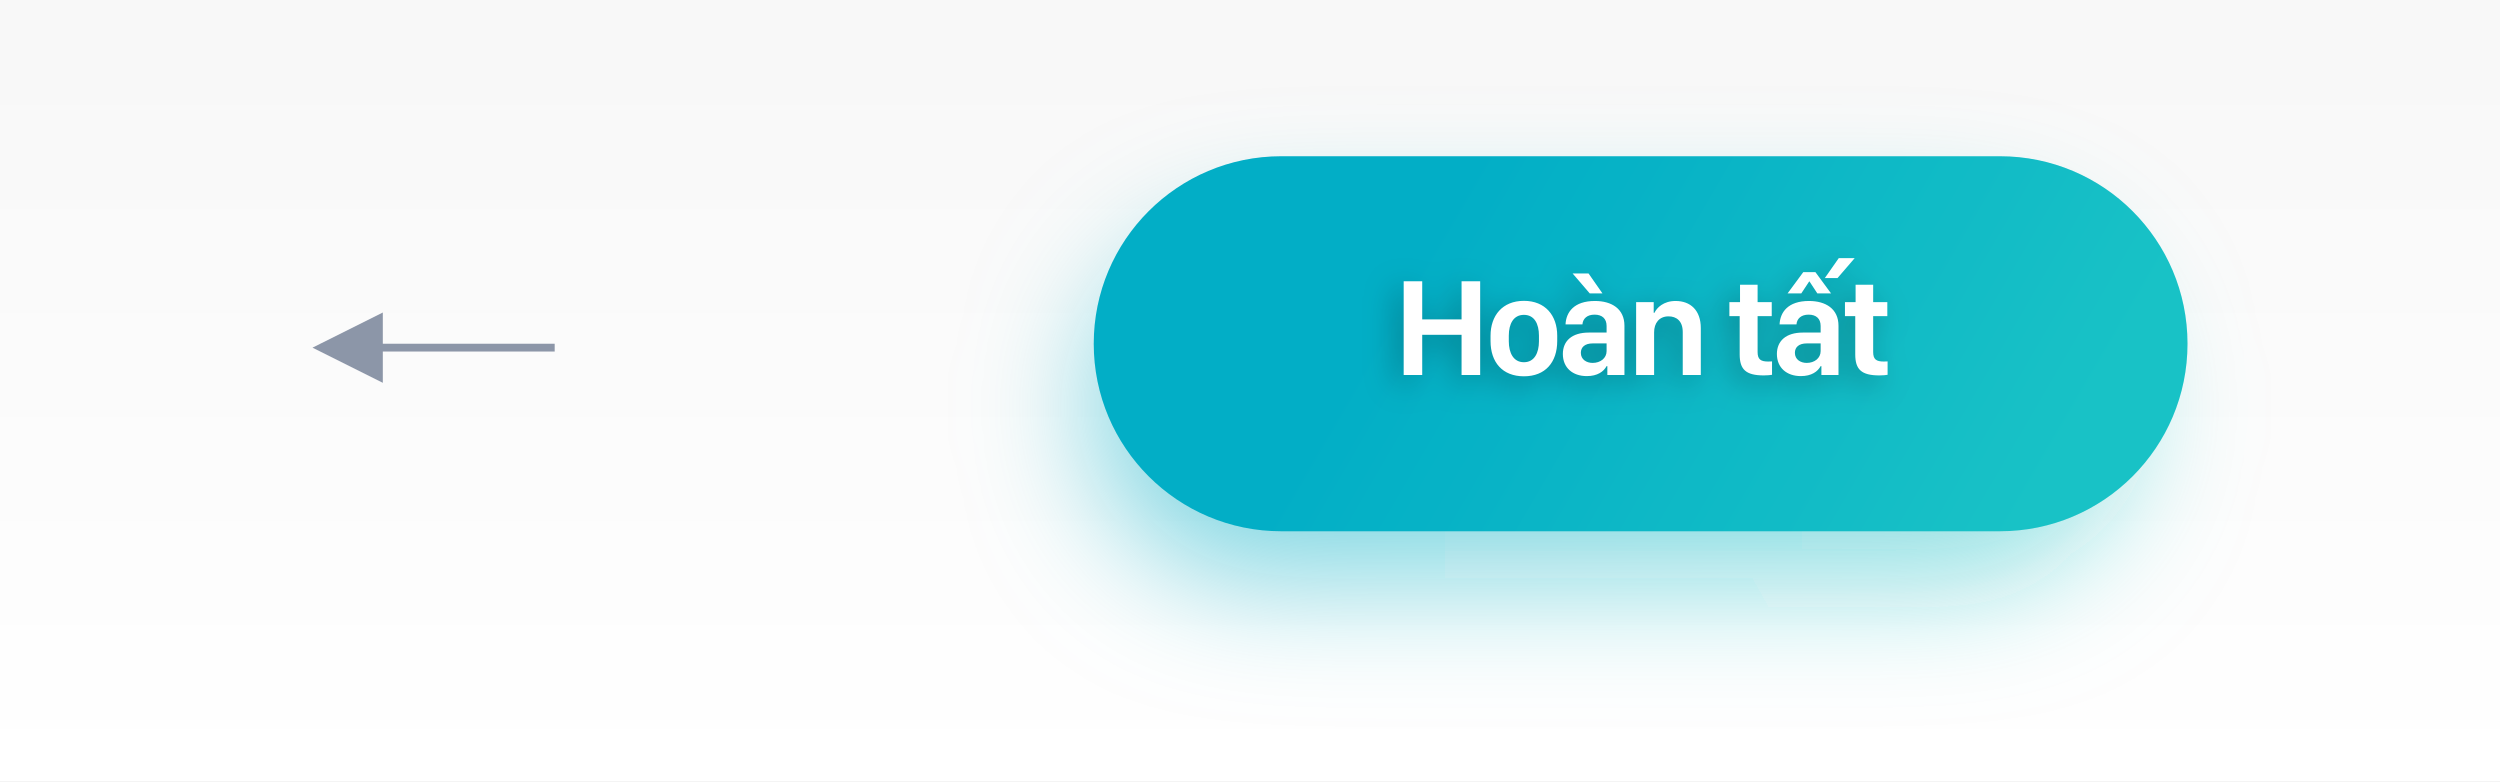
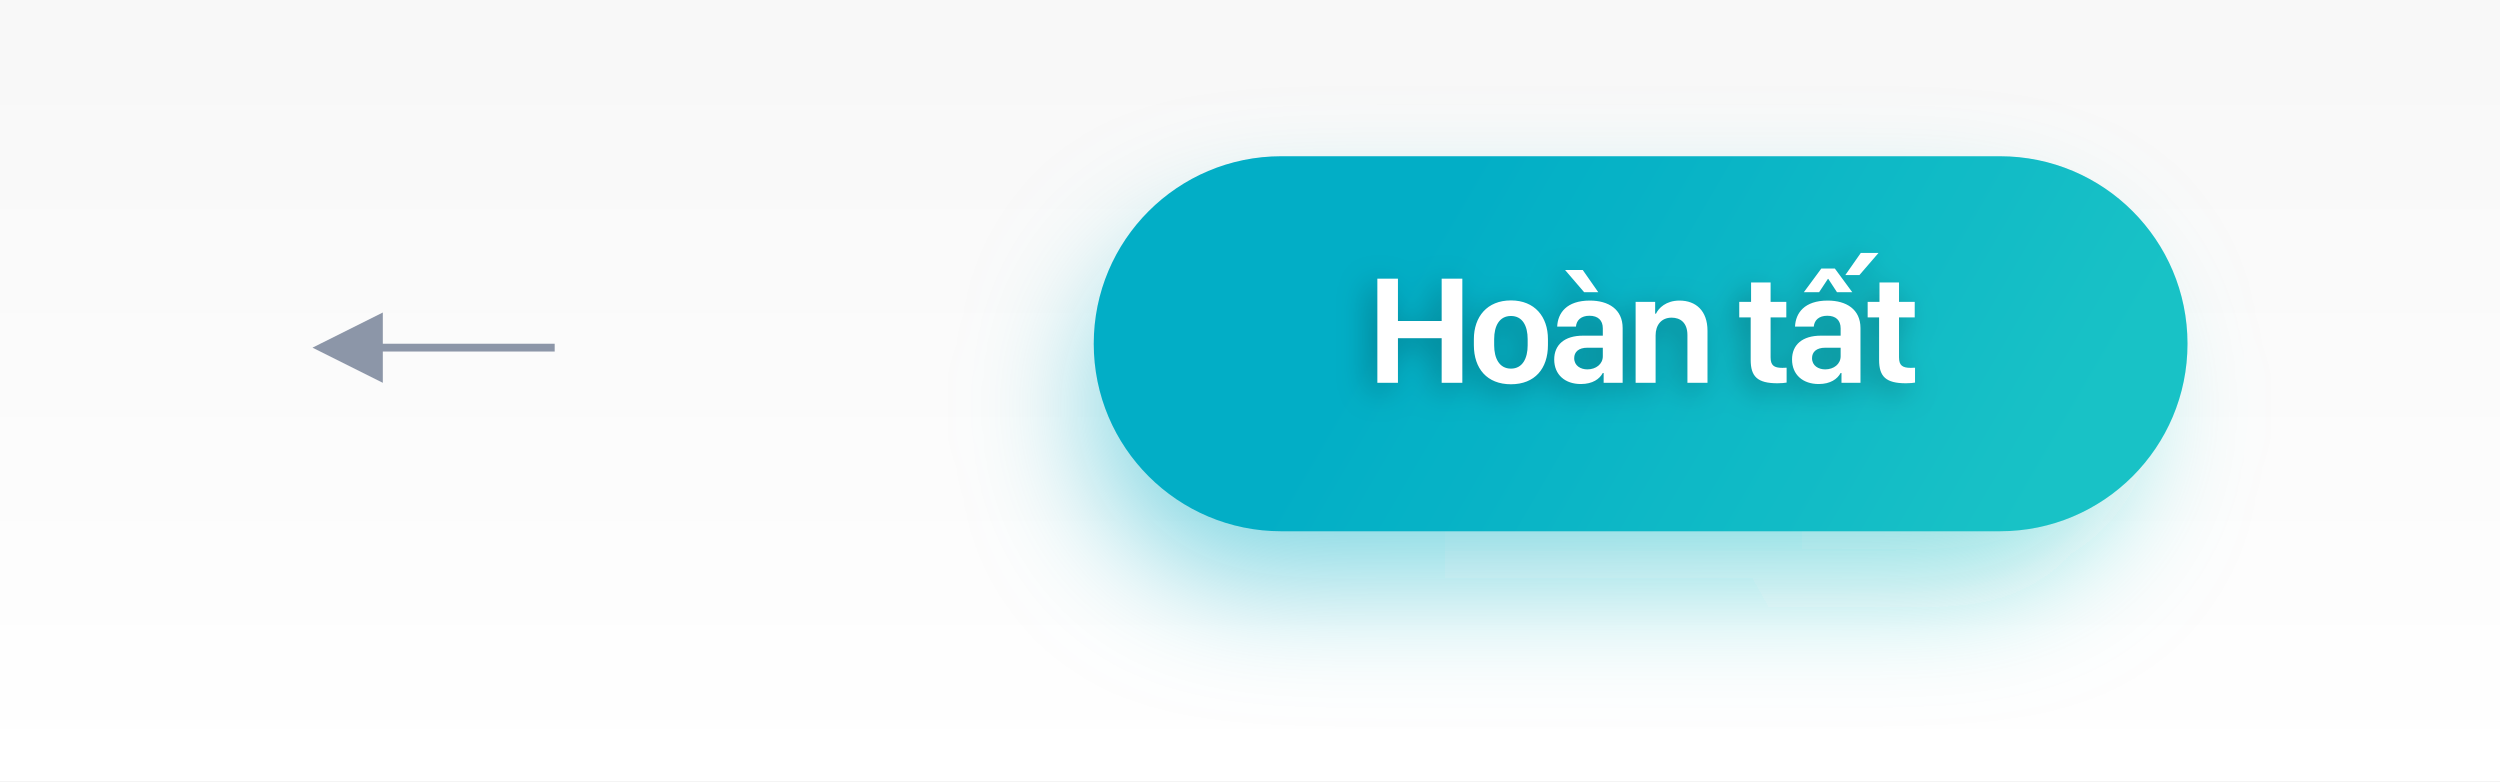
<svg xmlns="http://www.w3.org/2000/svg" xmlns:xlink="http://www.w3.org/1999/xlink" width="320px" height="100px" viewBox="0 0 320 100" version="1.1">
  <defs>
    <linearGradient x1="50%" y1="0%" x2="50%" y2="100%" id="linearGradient-1">
      <stop stop-color="#FFFFFF" stop-opacity="0.5" offset="0%" />
      <stop stop-color="#FFFFFF" offset="100%" />
    </linearGradient>
    <linearGradient x1="92.834%" y1="57.065%" x2="26.073%" y2="44.444%" id="linearGradient-2">
      <stop stop-color="#1BC4C0" offset="0%" />
      <stop stop-color="#02AEC0" offset="100%" />
    </linearGradient>
    <rect id="path-3" x="140" y="30" width="132" height="44" rx="22" />
    <filter x="-18.2%" y="-54.5%" width="136.4%" height="209.1%" filterUnits="objectBoundingBox" id="filter-4">
      <feGaussianBlur stdDeviation="8" in="SourceGraphic" />
    </filter>
    <linearGradient x1="92.834%" y1="57.474%" x2="26.073%" y2="44.122%" id="linearGradient-5">
      <stop stop-color="#1BC4C0" offset="0%" />
      <stop stop-color="#02AEC0" offset="100%" />
    </linearGradient>
    <rect id="path-6" x="140" y="20" width="140" height="48" rx="24" />
-     <path d="M189.462,48 L187.08,48 L187.08,42.858 L182.044,42.858 L182.044,48 L179.671,48 L179.671,36.003 L182.044,36.003 L182.044,40.881 L187.08,40.881 L187.08,36.003 L189.462,36.003 L189.462,48 Z M195.061,38.508 C197.803,38.508 199.324,40.389 199.324,42.964 L199.324,43.649 C199.324,46.365 197.812,48.167 195.061,48.167 C192.31,48.167 190.789,46.365 190.789,43.658 L190.789,42.973 C190.789,40.397 192.31,38.508 195.061,38.508 Z M195.061,40.301 C193.725,40.301 193.127,41.452 193.127,42.964 L193.127,43.685 C193.127,45.152 193.707,46.365 195.061,46.365 C196.406,46.365 196.986,45.161 196.986,43.685 L196.986,42.964 C196.986,41.443 196.397,40.301 195.061,40.301 Z M205.644,46.866 C205.274,47.552 204.483,48.141 203.112,48.141 C201.293,48.141 200.045,47.068 200.045,45.311 C200.045,43.641 201.205,42.568 203.367,42.568 L205.644,42.568 L205.644,41.725 C205.644,40.793 205.081,40.274 204.106,40.274 C203.156,40.274 202.611,40.775 202.55,41.522 L200.388,41.522 C200.458,39.967 201.46,38.525 204.149,38.525 C206.294,38.525 207.929,39.527 207.929,41.698 L207.929,48 L205.74,48 L205.74,46.866 L205.644,46.866 Z M203.859,46.453 C204.853,46.453 205.644,45.847 205.644,44.941 L205.644,43.957 L203.868,43.957 C202.849,43.957 202.348,44.449 202.348,45.161 C202.348,46.031 203.086,46.453 203.859,46.453 Z M205.116,37.559 L203.49,37.559 L201.293,35.001 L203.332,35.001 L205.116,37.559 Z M209.424,48 L209.424,38.675 L211.674,38.675 L211.674,40.037 L211.77,40.037 C212.069,39.396 212.922,38.525 214.477,38.525 C216.376,38.525 217.703,39.712 217.703,41.997 L217.703,48 L215.391,48 L215.391,42.498 C215.391,41.065 214.565,40.494 213.572,40.494 C212.377,40.494 211.726,41.355 211.726,42.533 L211.726,48 L209.424,48 Z M222.723,38.675 L222.723,36.442 L224.973,36.442 L224.973,38.675 L226.783,38.675 L226.783,40.468 L224.973,40.468 L224.973,45.064 C224.973,45.996 225.368,46.277 226.326,46.277 C226.52,46.277 226.713,46.269 226.819,46.26 L226.819,47.974 C226.643,48.009 226.23,48.053 225.764,48.053 C223.444,48.053 222.679,47.271 222.679,45.363 L222.679,40.468 L221.361,40.468 L221.361,38.675 L222.723,38.675 Z M233.042,46.866 C232.673,47.552 231.882,48.141 230.511,48.141 C228.691,48.141 227.443,47.068 227.443,45.311 C227.443,43.641 228.603,42.568 230.766,42.568 L233.042,42.568 L233.042,41.725 C233.042,40.793 232.479,40.274 231.504,40.274 C230.555,40.274 230.01,40.775 229.948,41.522 L227.786,41.522 C227.856,39.967 228.858,38.525 231.548,38.525 C233.692,38.525 235.327,39.527 235.327,41.698 L235.327,48 L233.139,48 L233.139,46.866 L233.042,46.866 Z M231.258,46.453 C232.251,46.453 233.042,45.847 233.042,44.941 L233.042,43.957 L231.267,43.957 C230.247,43.957 229.746,44.449 229.746,45.161 C229.746,46.031 230.484,46.453 231.258,46.453 Z M235.204,35.59 L233.578,35.59 L235.362,33.041 L237.401,33.041 L235.204,35.59 Z M228.806,37.559 L230.818,34.834 L232.374,34.834 L234.378,37.559 L232.62,37.559 L231.618,36.029 L231.574,36.029 L230.563,37.559 L228.806,37.559 Z M237.516,38.675 L237.516,36.442 L239.766,36.442 L239.766,38.675 L241.577,38.675 L241.577,40.468 L239.766,40.468 L239.766,45.064 C239.766,45.996 240.162,46.277 241.12,46.277 C241.313,46.277 241.507,46.269 241.612,46.26 L241.612,47.974 C241.436,48.009 241.023,48.053 240.557,48.053 C238.237,48.053 237.472,47.271 237.472,45.363 L237.472,40.468 L236.154,40.468 L236.154,38.675 L237.516,38.675 Z" id="path-7" />
-     <filter x="-12.1%" y="-36.4%" width="121.0%" height="185.9%" filterUnits="objectBoundingBox" id="filter-8">
+     <path d="M187.179,49 L184.533,49 L184.533,43.287 L178.937,43.287 L178.937,49 L176.301,49 L176.301,35.67 L178.937,35.67 L178.937,41.09 L184.533,41.09 L184.533,35.67 L187.179,35.67 L187.179,49 Z M193.401,38.453 C196.448,38.453 198.137,40.543 198.137,43.404 L198.137,44.166 C198.137,47.184 196.458,49.186 193.401,49.186 C190.344,49.186 188.655,47.184 188.655,44.176 L188.655,43.414 C188.655,40.553 190.344,38.453 193.401,38.453 Z M193.401,40.445 C191.917,40.445 191.253,41.725 191.253,43.404 L191.253,44.205 C191.253,45.836 191.897,47.184 193.401,47.184 C194.895,47.184 195.54,45.846 195.54,44.205 L195.54,43.404 C195.54,41.715 194.885,40.445 193.401,40.445 Z M205.16,47.74 C204.749,48.502 203.871,49.156 202.347,49.156 C200.326,49.156 198.939,47.965 198.939,46.012 C198.939,44.156 200.228,42.965 202.63,42.965 L205.16,42.965 L205.16,42.027 C205.16,40.992 204.535,40.416 203.451,40.416 C202.396,40.416 201.79,40.973 201.722,41.803 L199.32,41.803 C199.398,40.074 200.511,38.473 203.499,38.473 C205.882,38.473 207.699,39.586 207.699,41.998 L207.699,49 L205.267,49 L205.267,47.74 L205.16,47.74 Z M203.177,47.281 C204.281,47.281 205.16,46.607 205.16,45.602 L205.16,44.508 L203.187,44.508 C202.054,44.508 201.497,45.055 201.497,45.846 C201.497,46.812 202.318,47.281 203.177,47.281 Z M204.574,37.398 L202.767,37.398 L200.326,34.557 L202.591,34.557 L204.574,37.398 Z M209.36,49 L209.36,38.639 L211.86,38.639 L211.86,40.152 L211.967,40.152 C212.299,39.439 213.246,38.473 214.975,38.473 C217.084,38.473 218.559,39.791 218.559,42.33 L218.559,49 L215.99,49 L215.99,42.887 C215.99,41.295 215.072,40.66 213.969,40.66 C212.641,40.66 211.918,41.617 211.918,42.926 L211.918,49 L209.36,49 Z M224.137,38.639 L224.137,36.158 L226.637,36.158 L226.637,38.639 L228.648,38.639 L228.648,40.631 L226.637,40.631 L226.637,45.738 C226.637,46.773 227.076,47.086 228.14,47.086 C228.355,47.086 228.57,47.076 228.687,47.066 L228.687,48.971 C228.492,49.01 228.033,49.059 227.515,49.059 C224.937,49.059 224.088,48.189 224.088,46.07 L224.088,40.631 L222.623,40.631 L222.623,38.639 L224.137,38.639 Z M235.602,47.74 C235.192,48.502 234.313,49.156 232.79,49.156 C230.768,49.156 229.381,47.965 229.381,46.012 C229.381,44.156 230.671,42.965 233.073,42.965 L235.602,42.965 L235.602,42.027 C235.602,40.992 234.977,40.416 233.893,40.416 C232.838,40.416 232.233,40.973 232.165,41.803 L229.762,41.803 C229.84,40.074 230.954,38.473 233.942,38.473 C236.325,38.473 238.141,39.586 238.141,41.998 L238.141,49 L235.71,49 L235.71,47.74 L235.602,47.74 Z M233.62,47.281 C234.723,47.281 235.602,46.607 235.602,45.602 L235.602,44.508 L233.629,44.508 C232.497,44.508 231.94,45.055 231.94,45.846 C231.94,46.812 232.76,47.281 233.62,47.281 Z M238.004,35.211 L236.198,35.211 L238.18,32.379 L240.446,32.379 L238.004,35.211 Z M230.895,37.398 L233.131,34.371 L234.86,34.371 L237.087,37.398 L235.133,37.398 L234.02,35.699 L233.971,35.699 L232.848,37.398 L230.895,37.398 Z M240.574,38.639 L240.574,36.158 L243.074,36.158 L243.074,38.639 L245.085,38.639 L245.085,40.631 L243.074,40.631 L243.074,45.738 C243.074,46.773 243.513,47.086 244.578,47.086 C244.792,47.086 245.007,47.076 245.124,47.066 L245.124,48.971 C244.929,49.01 244.47,49.059 243.953,49.059 C241.374,49.059 240.525,48.189 240.525,46.07 L240.525,40.631 L239.06,40.631 L239.06,38.639 L240.574,38.639 Z" id="path-7" />
+     <filter x="-10.9%" y="-32.7%" width="118.9%" height="177.4%" filterUnits="objectBoundingBox" id="filter-8">
      <feOffset dx="-1" dy="1" in="SourceAlpha" result="shadowOffsetOuter1" />
      <feGaussianBlur stdDeviation="2" in="shadowOffsetOuter1" result="shadowBlurOuter1" />
      <feColorMatrix values="0 0 0 0 0   0 0 0 0 0   0 0 0 0 0  0 0 0 0.25 0" type="matrix" in="shadowBlurOuter1" />
    </filter>
  </defs>
  <g id="bg_info_btn02" stroke="none" stroke-width="1" fill="none" fill-rule="evenodd">
    <rect id="Rectangle" fill="url(#linearGradient-1)" x="0" y="0" width="320" height="100" />
    <polygon id="Line-2" fill="#8C96A8" fill-rule="nonzero" points="49 44 71 44 71 45 49 45 49 49 40 44.5 49 40" />
    <g id="Rectangle" opacity="0.5" filter="url(#filter-4)">
      <use fill="url(#linearGradient-2)" xlink:href="#path-3" />
      <use fill-opacity="0.1" fill="#00B0FF" xlink:href="#path-3" />
    </g>
    <g id="Rectangle">
      <use fill="url(#linearGradient-5)" xlink:href="#path-6" />
      <use fill-opacity="0.1" fill="#00B0FF" xlink:href="#path-6" />
    </g>
    <g id="Hoàntất" fill-rule="nonzero">
      <use fill="black" fill-opacity="1" filter="url(#filter-8)" xlink:href="#path-7" />
      <use fill="#FFFFFF" xlink:href="#path-7" />
    </g>
  </g>
</svg>
